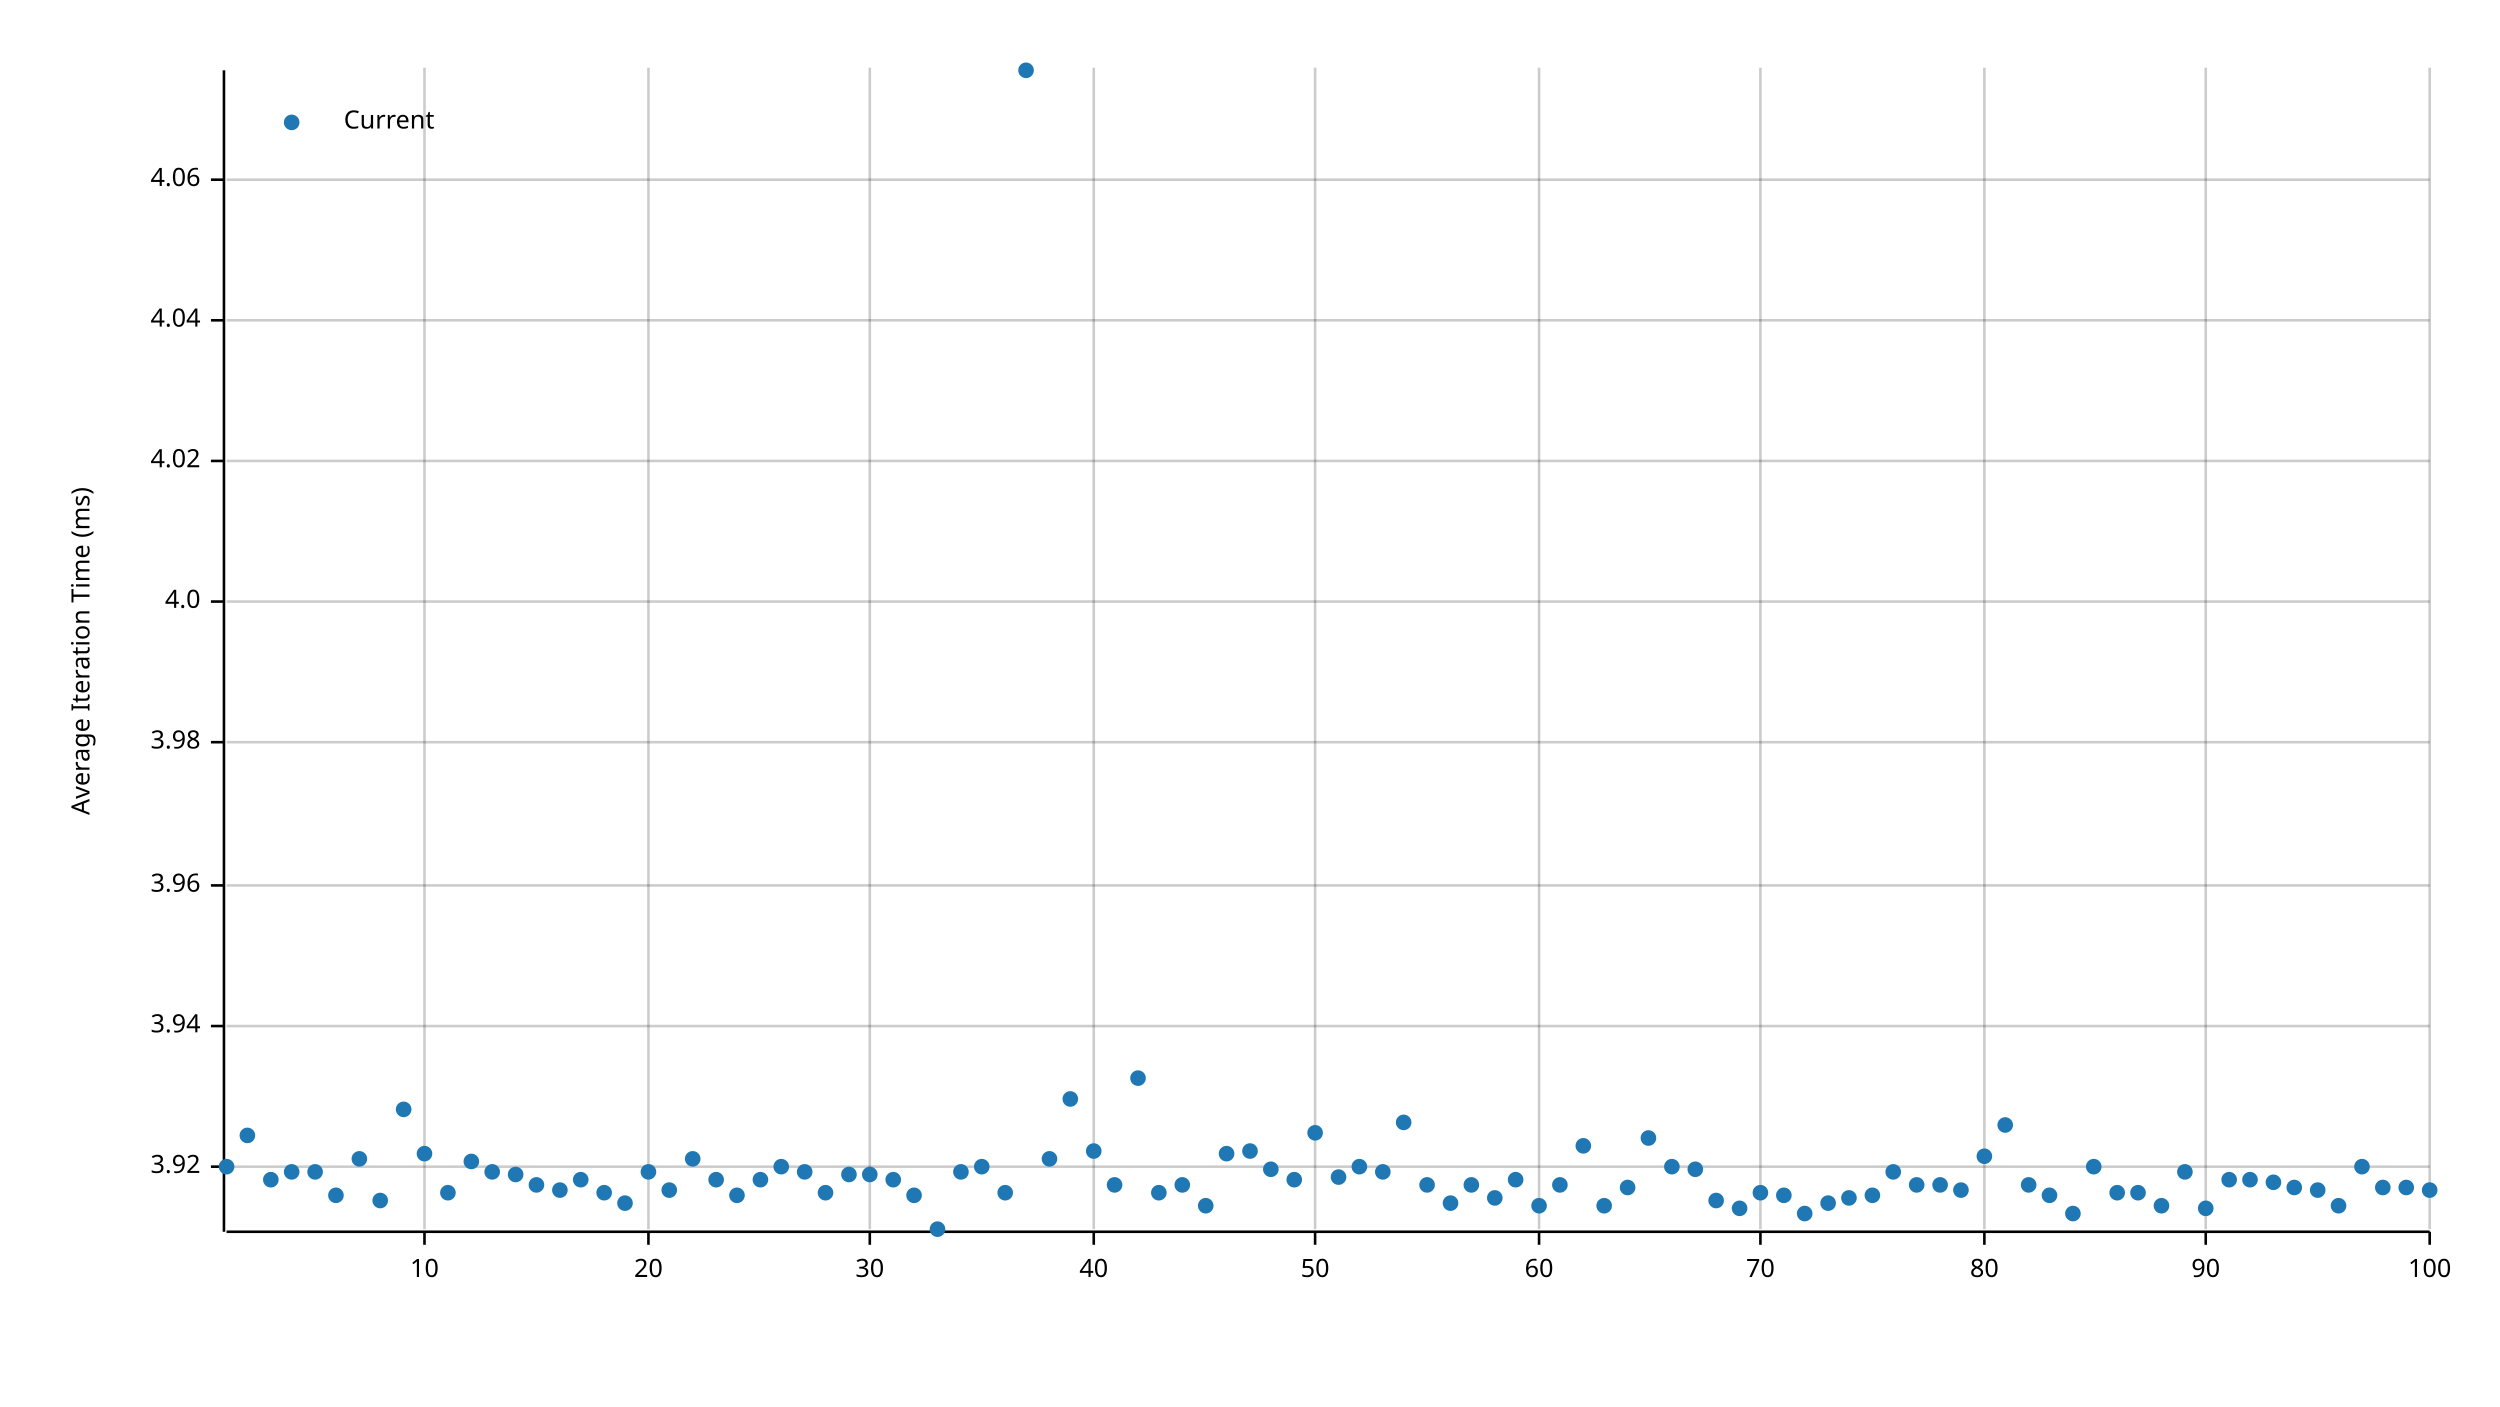
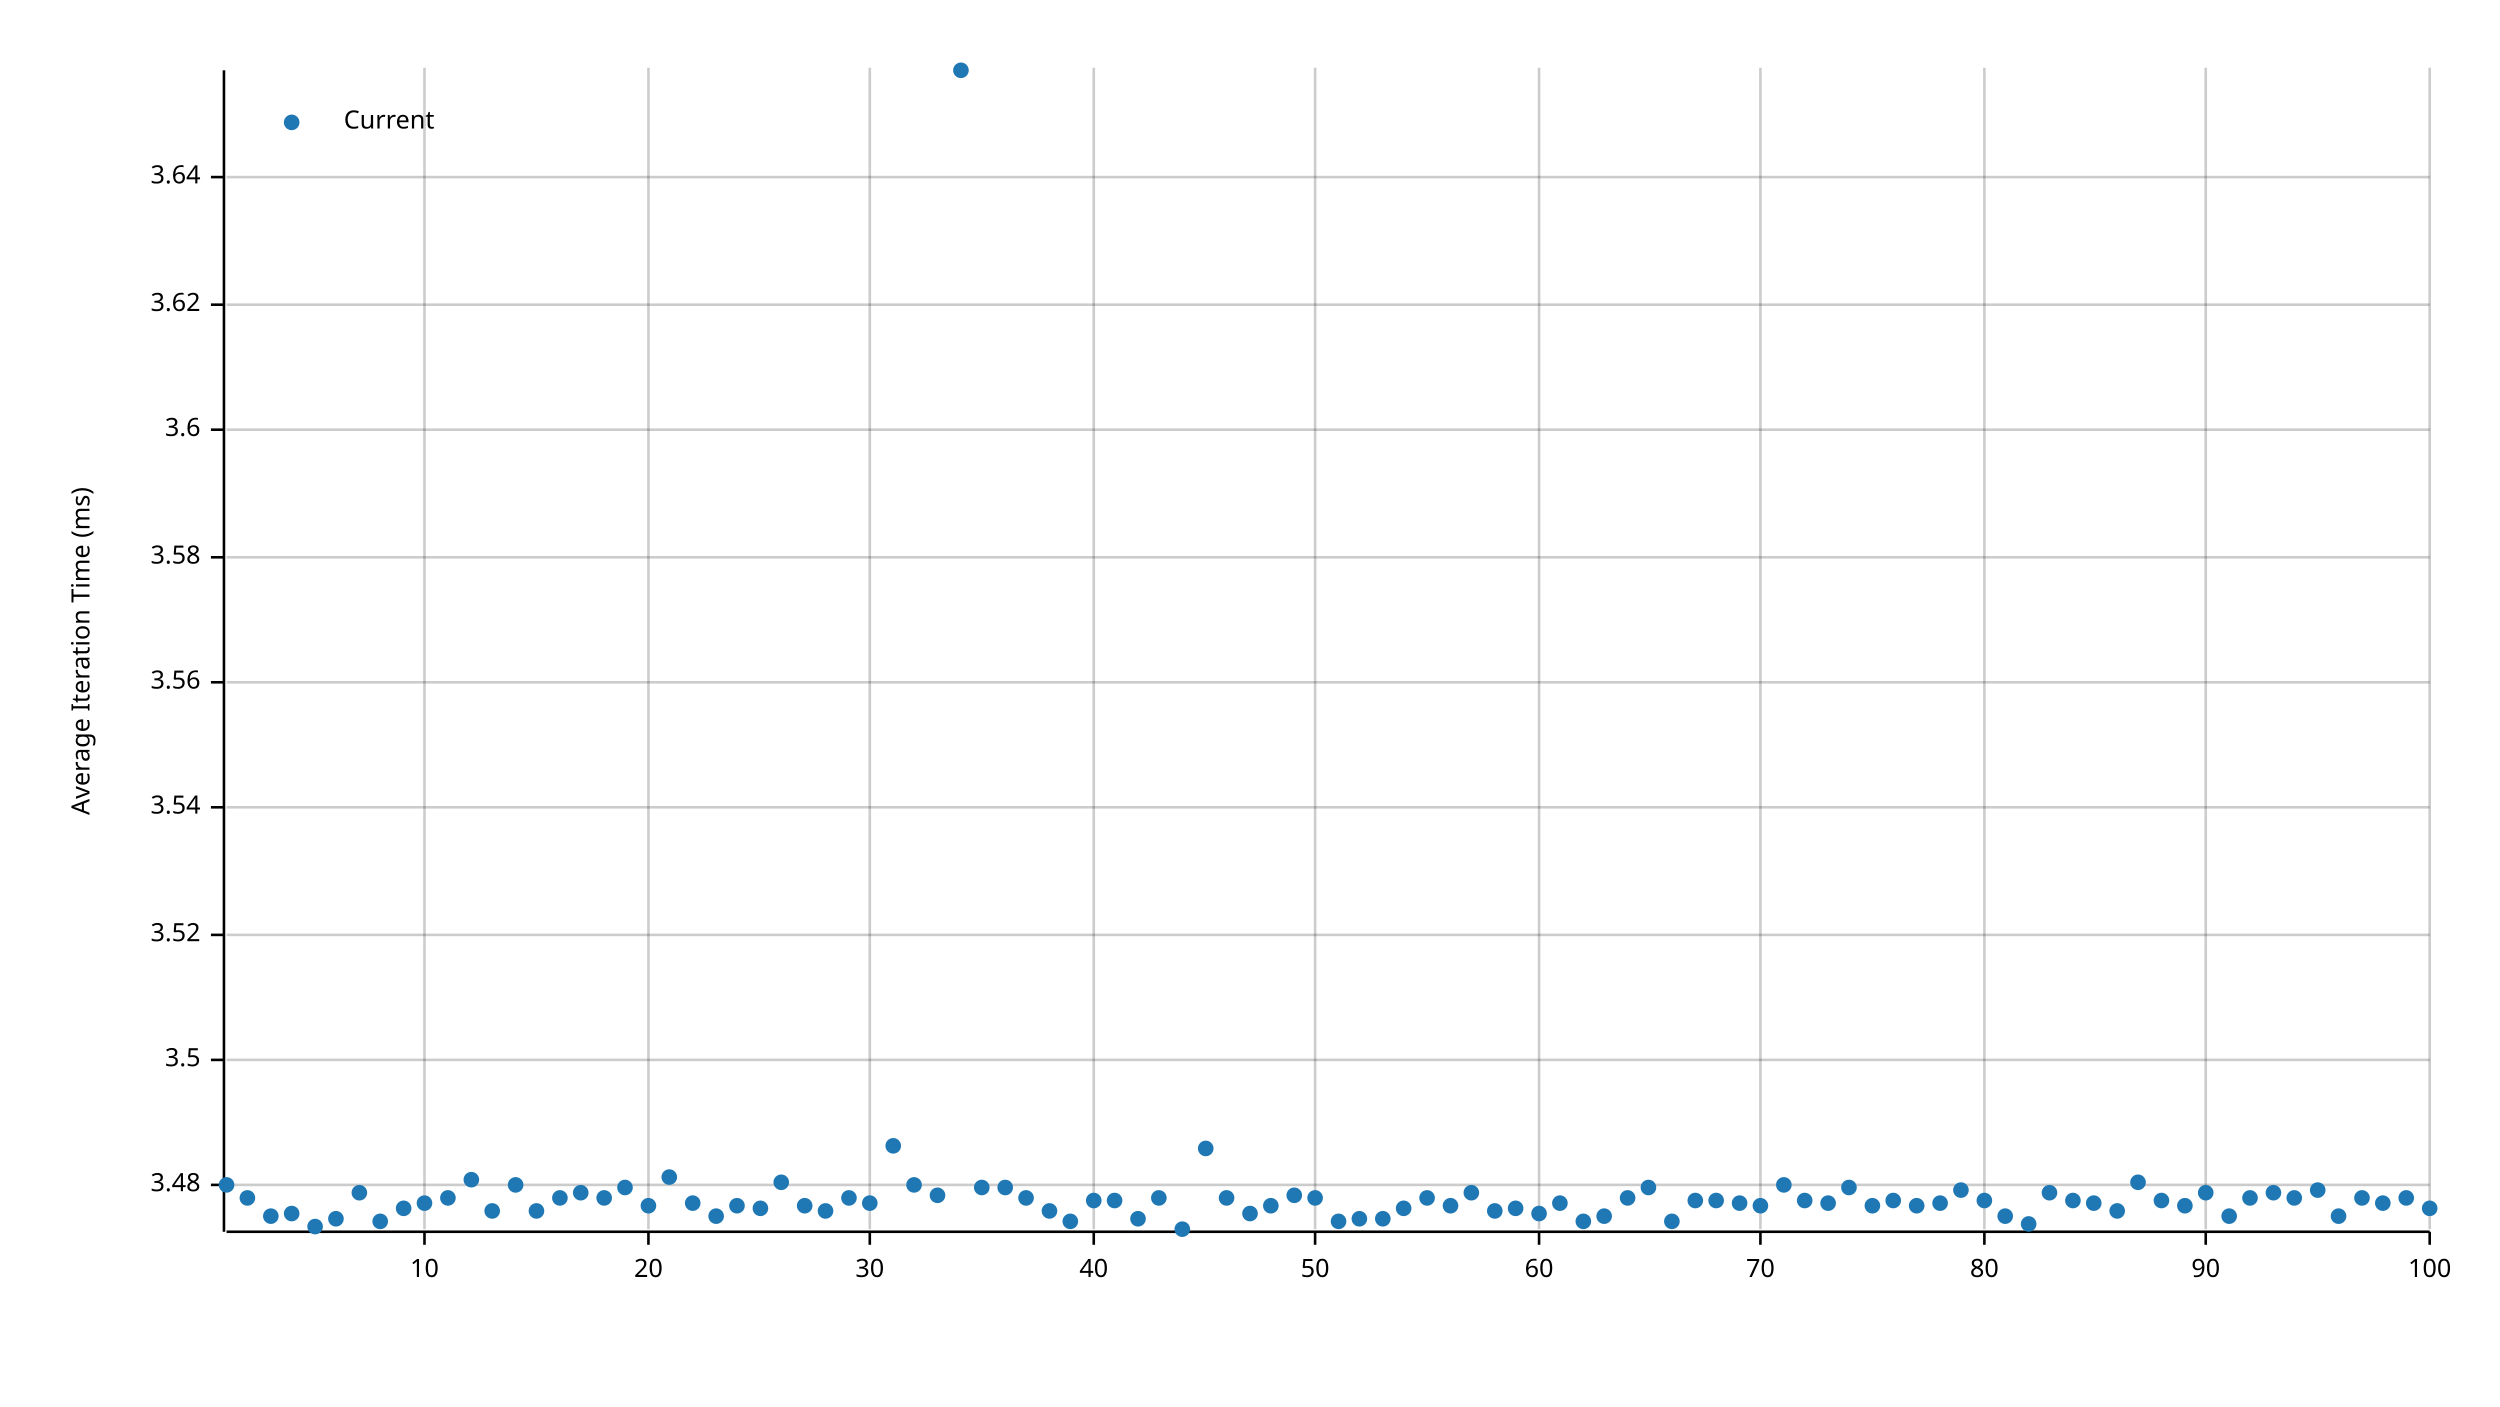
<svg xmlns="http://www.w3.org/2000/svg" width="960" height="540" viewBox="0 0 960 540">
  <text x="27" y="250" dy="0.76em" text-anchor="middle" font-family="sans-serif" font-size="9.677" opacity="1" fill="#000000" transform="rotate(270, 27, 250)">
Average Iteration Time (ms)
</text>
  <line opacity="0.2" stroke="#000000" stroke-width="1" x1="163" y1="472" x2="163" y2="26" />
  <line opacity="0.2" stroke="#000000" stroke-width="1" x1="249" y1="472" x2="249" y2="26" />
  <line opacity="0.2" stroke="#000000" stroke-width="1" x1="334" y1="472" x2="334" y2="26" />
  <line opacity="0.2" stroke="#000000" stroke-width="1" x1="420" y1="472" x2="420" y2="26" />
  <line opacity="0.2" stroke="#000000" stroke-width="1" x1="505" y1="472" x2="505" y2="26" />
  <line opacity="0.2" stroke="#000000" stroke-width="1" x1="591" y1="472" x2="591" y2="26" />
  <line opacity="0.2" stroke="#000000" stroke-width="1" x1="676" y1="472" x2="676" y2="26" />
  <line opacity="0.2" stroke="#000000" stroke-width="1" x1="762" y1="472" x2="762" y2="26" />
  <line opacity="0.2" stroke="#000000" stroke-width="1" x1="847" y1="472" x2="847" y2="26" />
  <line opacity="0.2" stroke="#000000" stroke-width="1" x1="933" y1="472" x2="933" y2="26" />
-   <line opacity="0.2" stroke="#000000" stroke-width="1" x1="87" y1="448" x2="933" y2="448" />
-   <line opacity="0.2" stroke="#000000" stroke-width="1" x1="87" y1="394" x2="933" y2="394" />
-   <line opacity="0.2" stroke="#000000" stroke-width="1" x1="87" y1="340" x2="933" y2="340" />
-   <line opacity="0.2" stroke="#000000" stroke-width="1" x1="87" y1="285" x2="933" y2="285" />
-   <line opacity="0.2" stroke="#000000" stroke-width="1" x1="87" y1="231" x2="933" y2="231" />
-   <line opacity="0.2" stroke="#000000" stroke-width="1" x1="87" y1="177" x2="933" y2="177" />
-   <line opacity="0.2" stroke="#000000" stroke-width="1" x1="87" y1="123" x2="933" y2="123" />
-   <line opacity="0.2" stroke="#000000" stroke-width="1" x1="87" y1="69" x2="933" y2="69" />
+   <line opacity="0.2" stroke="#000000" stroke-width="1" x1="87" y1="455" x2="933" y2="455" />
+   <line opacity="0.2" stroke="#000000" stroke-width="1" x1="87" y1="407" x2="933" y2="407" />
+   <line opacity="0.2" stroke="#000000" stroke-width="1" x1="87" y1="359" x2="933" y2="359" />
+   <line opacity="0.2" stroke="#000000" stroke-width="1" x1="87" y1="310" x2="933" y2="310" />
+   <line opacity="0.2" stroke="#000000" stroke-width="1" x1="87" y1="262" x2="933" y2="262" />
+   <line opacity="0.2" stroke="#000000" stroke-width="1" x1="87" y1="214" x2="933" y2="214" />
+   <line opacity="0.2" stroke="#000000" stroke-width="1" x1="87" y1="165" x2="933" y2="165" />
+   <line opacity="0.2" stroke="#000000" stroke-width="1" x1="87" y1="117" x2="933" y2="117" />
+   <line opacity="0.2" stroke="#000000" stroke-width="1" x1="87" y1="68" x2="933" y2="68" />
  <polyline fill="none" opacity="1" stroke="#000000" stroke-width="1" points="86,27 86,473 " />
-   <text x="77" y="448" dy="0.5ex" text-anchor="end" font-family="sans-serif" font-size="9.677" opacity="1" fill="#000000">
- 3.92
- </text>
-   <polyline fill="none" opacity="1" stroke="#000000" stroke-width="1" points="81,448 86,448 " />
-   <text x="77" y="394" dy="0.5ex" text-anchor="end" font-family="sans-serif" font-size="9.677" opacity="1" fill="#000000">
- 3.94
- </text>
-   <polyline fill="none" opacity="1" stroke="#000000" stroke-width="1" points="81,394 86,394 " />
-   <text x="77" y="340" dy="0.5ex" text-anchor="end" font-family="sans-serif" font-size="9.677" opacity="1" fill="#000000">
- 3.96
- </text>
-   <polyline fill="none" opacity="1" stroke="#000000" stroke-width="1" points="81,340 86,340 " />
-   <text x="77" y="285" dy="0.5ex" text-anchor="end" font-family="sans-serif" font-size="9.677" opacity="1" fill="#000000">
- 3.98
- </text>
-   <polyline fill="none" opacity="1" stroke="#000000" stroke-width="1" points="81,285 86,285 " />
-   <text x="77" y="231" dy="0.5ex" text-anchor="end" font-family="sans-serif" font-size="9.677" opacity="1" fill="#000000">
- 4.0
- </text>
-   <polyline fill="none" opacity="1" stroke="#000000" stroke-width="1" points="81,231 86,231 " />
-   <text x="77" y="177" dy="0.5ex" text-anchor="end" font-family="sans-serif" font-size="9.677" opacity="1" fill="#000000">
- 4.02
- </text>
-   <polyline fill="none" opacity="1" stroke="#000000" stroke-width="1" points="81,177 86,177 " />
-   <text x="77" y="123" dy="0.5ex" text-anchor="end" font-family="sans-serif" font-size="9.677" opacity="1" fill="#000000">
- 4.04
- </text>
-   <polyline fill="none" opacity="1" stroke="#000000" stroke-width="1" points="81,123 86,123 " />
-   <text x="77" y="69" dy="0.5ex" text-anchor="end" font-family="sans-serif" font-size="9.677" opacity="1" fill="#000000">
- 4.06
- </text>
-   <polyline fill="none" opacity="1" stroke="#000000" stroke-width="1" points="81,69 86,69 " />
+   <text x="77" y="455" dy="0.5ex" text-anchor="end" font-family="sans-serif" font-size="9.677" opacity="1" fill="#000000">
+ 3.48
+ </text>
+   <polyline fill="none" opacity="1" stroke="#000000" stroke-width="1" points="81,455 86,455 " />
+   <text x="77" y="407" dy="0.5ex" text-anchor="end" font-family="sans-serif" font-size="9.677" opacity="1" fill="#000000">
+ 3.5
+ </text>
+   <polyline fill="none" opacity="1" stroke="#000000" stroke-width="1" points="81,407 86,407 " />
+   <text x="77" y="359" dy="0.5ex" text-anchor="end" font-family="sans-serif" font-size="9.677" opacity="1" fill="#000000">
+ 3.52
+ </text>
+   <polyline fill="none" opacity="1" stroke="#000000" stroke-width="1" points="81,359 86,359 " />
+   <text x="77" y="310" dy="0.5ex" text-anchor="end" font-family="sans-serif" font-size="9.677" opacity="1" fill="#000000">
+ 3.54
+ </text>
+   <polyline fill="none" opacity="1" stroke="#000000" stroke-width="1" points="81,310 86,310 " />
+   <text x="77" y="262" dy="0.5ex" text-anchor="end" font-family="sans-serif" font-size="9.677" opacity="1" fill="#000000">
+ 3.56
+ </text>
+   <polyline fill="none" opacity="1" stroke="#000000" stroke-width="1" points="81,262 86,262 " />
+   <text x="77" y="214" dy="0.5ex" text-anchor="end" font-family="sans-serif" font-size="9.677" opacity="1" fill="#000000">
+ 3.58
+ </text>
+   <polyline fill="none" opacity="1" stroke="#000000" stroke-width="1" points="81,214 86,214 " />
+   <text x="77" y="165" dy="0.5ex" text-anchor="end" font-family="sans-serif" font-size="9.677" opacity="1" fill="#000000">
+ 3.6
+ </text>
+   <polyline fill="none" opacity="1" stroke="#000000" stroke-width="1" points="81,165 86,165 " />
+   <text x="77" y="117" dy="0.5ex" text-anchor="end" font-family="sans-serif" font-size="9.677" opacity="1" fill="#000000">
+ 3.62
+ </text>
+   <polyline fill="none" opacity="1" stroke="#000000" stroke-width="1" points="81,117 86,117 " />
+   <text x="77" y="68" dy="0.5ex" text-anchor="end" font-family="sans-serif" font-size="9.677" opacity="1" fill="#000000">
+ 3.64
+ </text>
+   <polyline fill="none" opacity="1" stroke="#000000" stroke-width="1" points="81,68 86,68 " />
  <polyline fill="none" opacity="1" stroke="#000000" stroke-width="1" points="87,473 933,473 " />
  <text x="163" y="483" dy="0.76em" text-anchor="middle" font-family="sans-serif" font-size="9.677" opacity="1" fill="#000000">
10
</text>
  <polyline fill="none" opacity="1" stroke="#000000" stroke-width="1" points="163,473 163,478 " />
  <text x="249" y="483" dy="0.76em" text-anchor="middle" font-family="sans-serif" font-size="9.677" opacity="1" fill="#000000">
20
</text>
  <polyline fill="none" opacity="1" stroke="#000000" stroke-width="1" points="249,473 249,478 " />
  <text x="334" y="483" dy="0.76em" text-anchor="middle" font-family="sans-serif" font-size="9.677" opacity="1" fill="#000000">
30
</text>
  <polyline fill="none" opacity="1" stroke="#000000" stroke-width="1" points="334,473 334,478 " />
  <text x="420" y="483" dy="0.76em" text-anchor="middle" font-family="sans-serif" font-size="9.677" opacity="1" fill="#000000">
40
</text>
  <polyline fill="none" opacity="1" stroke="#000000" stroke-width="1" points="420,473 420,478 " />
  <text x="505" y="483" dy="0.76em" text-anchor="middle" font-family="sans-serif" font-size="9.677" opacity="1" fill="#000000">
50
</text>
  <polyline fill="none" opacity="1" stroke="#000000" stroke-width="1" points="505,473 505,478 " />
  <text x="591" y="483" dy="0.76em" text-anchor="middle" font-family="sans-serif" font-size="9.677" opacity="1" fill="#000000">
60
</text>
  <polyline fill="none" opacity="1" stroke="#000000" stroke-width="1" points="591,473 591,478 " />
  <text x="676" y="483" dy="0.76em" text-anchor="middle" font-family="sans-serif" font-size="9.677" opacity="1" fill="#000000">
70
</text>
  <polyline fill="none" opacity="1" stroke="#000000" stroke-width="1" points="676,473 676,478 " />
  <text x="762" y="483" dy="0.76em" text-anchor="middle" font-family="sans-serif" font-size="9.677" opacity="1" fill="#000000">
80
</text>
  <polyline fill="none" opacity="1" stroke="#000000" stroke-width="1" points="762,473 762,478 " />
  <text x="847" y="483" dy="0.76em" text-anchor="middle" font-family="sans-serif" font-size="9.677" opacity="1" fill="#000000">
90
</text>
  <polyline fill="none" opacity="1" stroke="#000000" stroke-width="1" points="847,473 847,478 " />
  <text x="933" y="483" dy="0.76em" text-anchor="middle" font-family="sans-serif" font-size="9.677" opacity="1" fill="#000000">
100
</text>
  <polyline fill="none" opacity="1" stroke="#000000" stroke-width="1" points="933,473 933,478 " />
-   <circle cx="87" cy="448" r="3" opacity="1" fill="#1F78B4" stroke="none" stroke-width="1" />
-   <circle cx="95" cy="436" r="3" opacity="1" fill="#1F78B4" stroke="none" stroke-width="1" />
-   <circle cx="104" cy="453" r="3" opacity="1" fill="#1F78B4" stroke="none" stroke-width="1" />
-   <circle cx="112" cy="450" r="3" opacity="1" fill="#1F78B4" stroke="none" stroke-width="1" />
-   <circle cx="121" cy="450" r="3" opacity="1" fill="#1F78B4" stroke="none" stroke-width="1" />
-   <circle cx="129" cy="459" r="3" opacity="1" fill="#1F78B4" stroke="none" stroke-width="1" />
-   <circle cx="138" cy="445" r="3" opacity="1" fill="#1F78B4" stroke="none" stroke-width="1" />
-   <circle cx="146" cy="461" r="3" opacity="1" fill="#1F78B4" stroke="none" stroke-width="1" />
-   <circle cx="155" cy="426" r="3" opacity="1" fill="#1F78B4" stroke="none" stroke-width="1" />
-   <circle cx="163" cy="443" r="3" opacity="1" fill="#1F78B4" stroke="none" stroke-width="1" />
-   <circle cx="172" cy="458" r="3" opacity="1" fill="#1F78B4" stroke="none" stroke-width="1" />
-   <circle cx="181" cy="446" r="3" opacity="1" fill="#1F78B4" stroke="none" stroke-width="1" />
-   <circle cx="189" cy="450" r="3" opacity="1" fill="#1F78B4" stroke="none" stroke-width="1" />
-   <circle cx="198" cy="451" r="3" opacity="1" fill="#1F78B4" stroke="none" stroke-width="1" />
-   <circle cx="206" cy="455" r="3" opacity="1" fill="#1F78B4" stroke="none" stroke-width="1" />
-   <circle cx="215" cy="457" r="3" opacity="1" fill="#1F78B4" stroke="none" stroke-width="1" />
-   <circle cx="223" cy="453" r="3" opacity="1" fill="#1F78B4" stroke="none" stroke-width="1" />
-   <circle cx="232" cy="458" r="3" opacity="1" fill="#1F78B4" stroke="none" stroke-width="1" />
-   <circle cx="240" cy="462" r="3" opacity="1" fill="#1F78B4" stroke="none" stroke-width="1" />
-   <circle cx="249" cy="450" r="3" opacity="1" fill="#1F78B4" stroke="none" stroke-width="1" />
-   <circle cx="257" cy="457" r="3" opacity="1" fill="#1F78B4" stroke="none" stroke-width="1" />
-   <circle cx="266" cy="445" r="3" opacity="1" fill="#1F78B4" stroke="none" stroke-width="1" />
-   <circle cx="275" cy="453" r="3" opacity="1" fill="#1F78B4" stroke="none" stroke-width="1" />
-   <circle cx="283" cy="459" r="3" opacity="1" fill="#1F78B4" stroke="none" stroke-width="1" />
-   <circle cx="292" cy="453" r="3" opacity="1" fill="#1F78B4" stroke="none" stroke-width="1" />
-   <circle cx="300" cy="448" r="3" opacity="1" fill="#1F78B4" stroke="none" stroke-width="1" />
-   <circle cx="309" cy="450" r="3" opacity="1" fill="#1F78B4" stroke="none" stroke-width="1" />
-   <circle cx="317" cy="458" r="3" opacity="1" fill="#1F78B4" stroke="none" stroke-width="1" />
-   <circle cx="326" cy="451" r="3" opacity="1" fill="#1F78B4" stroke="none" stroke-width="1" />
-   <circle cx="334" cy="451" r="3" opacity="1" fill="#1F78B4" stroke="none" stroke-width="1" />
-   <circle cx="343" cy="453" r="3" opacity="1" fill="#1F78B4" stroke="none" stroke-width="1" />
-   <circle cx="351" cy="459" r="3" opacity="1" fill="#1F78B4" stroke="none" stroke-width="1" />
-   <circle cx="360" cy="472" r="3" opacity="1" fill="#1F78B4" stroke="none" stroke-width="1" />
-   <circle cx="369" cy="450" r="3" opacity="1" fill="#1F78B4" stroke="none" stroke-width="1" />
-   <circle cx="377" cy="448" r="3" opacity="1" fill="#1F78B4" stroke="none" stroke-width="1" />
-   <circle cx="386" cy="458" r="3" opacity="1" fill="#1F78B4" stroke="none" stroke-width="1" />
-   <circle cx="394" cy="27" r="3" opacity="1" fill="#1F78B4" stroke="none" stroke-width="1" />
-   <circle cx="403" cy="445" r="3" opacity="1" fill="#1F78B4" stroke="none" stroke-width="1" />
-   <circle cx="411" cy="422" r="3" opacity="1" fill="#1F78B4" stroke="none" stroke-width="1" />
-   <circle cx="420" cy="442" r="3" opacity="1" fill="#1F78B4" stroke="none" stroke-width="1" />
-   <circle cx="428" cy="455" r="3" opacity="1" fill="#1F78B4" stroke="none" stroke-width="1" />
-   <circle cx="437" cy="414" r="3" opacity="1" fill="#1F78B4" stroke="none" stroke-width="1" />
-   <circle cx="445" cy="458" r="3" opacity="1" fill="#1F78B4" stroke="none" stroke-width="1" />
-   <circle cx="454" cy="455" r="3" opacity="1" fill="#1F78B4" stroke="none" stroke-width="1" />
-   <circle cx="463" cy="463" r="3" opacity="1" fill="#1F78B4" stroke="none" stroke-width="1" />
-   <circle cx="471" cy="443" r="3" opacity="1" fill="#1F78B4" stroke="none" stroke-width="1" />
-   <circle cx="480" cy="442" r="3" opacity="1" fill="#1F78B4" stroke="none" stroke-width="1" />
-   <circle cx="488" cy="449" r="3" opacity="1" fill="#1F78B4" stroke="none" stroke-width="1" />
-   <circle cx="497" cy="453" r="3" opacity="1" fill="#1F78B4" stroke="none" stroke-width="1" />
-   <circle cx="505" cy="435" r="3" opacity="1" fill="#1F78B4" stroke="none" stroke-width="1" />
-   <circle cx="514" cy="452" r="3" opacity="1" fill="#1F78B4" stroke="none" stroke-width="1" />
-   <circle cx="522" cy="448" r="3" opacity="1" fill="#1F78B4" stroke="none" stroke-width="1" />
-   <circle cx="531" cy="450" r="3" opacity="1" fill="#1F78B4" stroke="none" stroke-width="1" />
-   <circle cx="539" cy="431" r="3" opacity="1" fill="#1F78B4" stroke="none" stroke-width="1" />
-   <circle cx="548" cy="455" r="3" opacity="1" fill="#1F78B4" stroke="none" stroke-width="1" />
-   <circle cx="557" cy="462" r="3" opacity="1" fill="#1F78B4" stroke="none" stroke-width="1" />
-   <circle cx="565" cy="455" r="3" opacity="1" fill="#1F78B4" stroke="none" stroke-width="1" />
-   <circle cx="574" cy="460" r="3" opacity="1" fill="#1F78B4" stroke="none" stroke-width="1" />
-   <circle cx="582" cy="453" r="3" opacity="1" fill="#1F78B4" stroke="none" stroke-width="1" />
-   <circle cx="591" cy="463" r="3" opacity="1" fill="#1F78B4" stroke="none" stroke-width="1" />
-   <circle cx="599" cy="455" r="3" opacity="1" fill="#1F78B4" stroke="none" stroke-width="1" />
-   <circle cx="608" cy="440" r="3" opacity="1" fill="#1F78B4" stroke="none" stroke-width="1" />
-   <circle cx="616" cy="463" r="3" opacity="1" fill="#1F78B4" stroke="none" stroke-width="1" />
-   <circle cx="625" cy="456" r="3" opacity="1" fill="#1F78B4" stroke="none" stroke-width="1" />
-   <circle cx="633" cy="437" r="3" opacity="1" fill="#1F78B4" stroke="none" stroke-width="1" />
-   <circle cx="642" cy="448" r="3" opacity="1" fill="#1F78B4" stroke="none" stroke-width="1" />
-   <circle cx="651" cy="449" r="3" opacity="1" fill="#1F78B4" stroke="none" stroke-width="1" />
+   <circle cx="87" cy="455" r="3" opacity="1" fill="#1F78B4" stroke="none" stroke-width="1" />
+   <circle cx="95" cy="460" r="3" opacity="1" fill="#1F78B4" stroke="none" stroke-width="1" />
+   <circle cx="104" cy="467" r="3" opacity="1" fill="#1F78B4" stroke="none" stroke-width="1" />
+   <circle cx="112" cy="466" r="3" opacity="1" fill="#1F78B4" stroke="none" stroke-width="1" />
+   <circle cx="121" cy="471" r="3" opacity="1" fill="#1F78B4" stroke="none" stroke-width="1" />
+   <circle cx="129" cy="468" r="3" opacity="1" fill="#1F78B4" stroke="none" stroke-width="1" />
+   <circle cx="138" cy="458" r="3" opacity="1" fill="#1F78B4" stroke="none" stroke-width="1" />
+   <circle cx="146" cy="469" r="3" opacity="1" fill="#1F78B4" stroke="none" stroke-width="1" />
+   <circle cx="155" cy="464" r="3" opacity="1" fill="#1F78B4" stroke="none" stroke-width="1" />
+   <circle cx="163" cy="462" r="3" opacity="1" fill="#1F78B4" stroke="none" stroke-width="1" />
+   <circle cx="172" cy="460" r="3" opacity="1" fill="#1F78B4" stroke="none" stroke-width="1" />
+   <circle cx="181" cy="453" r="3" opacity="1" fill="#1F78B4" stroke="none" stroke-width="1" />
+   <circle cx="189" cy="465" r="3" opacity="1" fill="#1F78B4" stroke="none" stroke-width="1" />
+   <circle cx="198" cy="455" r="3" opacity="1" fill="#1F78B4" stroke="none" stroke-width="1" />
+   <circle cx="206" cy="465" r="3" opacity="1" fill="#1F78B4" stroke="none" stroke-width="1" />
+   <circle cx="215" cy="460" r="3" opacity="1" fill="#1F78B4" stroke="none" stroke-width="1" />
+   <circle cx="223" cy="458" r="3" opacity="1" fill="#1F78B4" stroke="none" stroke-width="1" />
+   <circle cx="232" cy="460" r="3" opacity="1" fill="#1F78B4" stroke="none" stroke-width="1" />
+   <circle cx="240" cy="456" r="3" opacity="1" fill="#1F78B4" stroke="none" stroke-width="1" />
+   <circle cx="249" cy="463" r="3" opacity="1" fill="#1F78B4" stroke="none" stroke-width="1" />
+   <circle cx="257" cy="452" r="3" opacity="1" fill="#1F78B4" stroke="none" stroke-width="1" />
+   <circle cx="266" cy="462" r="3" opacity="1" fill="#1F78B4" stroke="none" stroke-width="1" />
+   <circle cx="275" cy="467" r="3" opacity="1" fill="#1F78B4" stroke="none" stroke-width="1" />
+   <circle cx="283" cy="463" r="3" opacity="1" fill="#1F78B4" stroke="none" stroke-width="1" />
+   <circle cx="292" cy="464" r="3" opacity="1" fill="#1F78B4" stroke="none" stroke-width="1" />
+   <circle cx="300" cy="454" r="3" opacity="1" fill="#1F78B4" stroke="none" stroke-width="1" />
+   <circle cx="309" cy="463" r="3" opacity="1" fill="#1F78B4" stroke="none" stroke-width="1" />
+   <circle cx="317" cy="465" r="3" opacity="1" fill="#1F78B4" stroke="none" stroke-width="1" />
+   <circle cx="326" cy="460" r="3" opacity="1" fill="#1F78B4" stroke="none" stroke-width="1" />
+   <circle cx="334" cy="462" r="3" opacity="1" fill="#1F78B4" stroke="none" stroke-width="1" />
+   <circle cx="343" cy="440" r="3" opacity="1" fill="#1F78B4" stroke="none" stroke-width="1" />
+   <circle cx="351" cy="455" r="3" opacity="1" fill="#1F78B4" stroke="none" stroke-width="1" />
+   <circle cx="360" cy="459" r="3" opacity="1" fill="#1F78B4" stroke="none" stroke-width="1" />
+   <circle cx="369" cy="27" r="3" opacity="1" fill="#1F78B4" stroke="none" stroke-width="1" />
+   <circle cx="377" cy="456" r="3" opacity="1" fill="#1F78B4" stroke="none" stroke-width="1" />
+   <circle cx="386" cy="456" r="3" opacity="1" fill="#1F78B4" stroke="none" stroke-width="1" />
+   <circle cx="394" cy="460" r="3" opacity="1" fill="#1F78B4" stroke="none" stroke-width="1" />
+   <circle cx="403" cy="465" r="3" opacity="1" fill="#1F78B4" stroke="none" stroke-width="1" />
+   <circle cx="411" cy="469" r="3" opacity="1" fill="#1F78B4" stroke="none" stroke-width="1" />
+   <circle cx="420" cy="461" r="3" opacity="1" fill="#1F78B4" stroke="none" stroke-width="1" />
+   <circle cx="428" cy="461" r="3" opacity="1" fill="#1F78B4" stroke="none" stroke-width="1" />
+   <circle cx="437" cy="468" r="3" opacity="1" fill="#1F78B4" stroke="none" stroke-width="1" />
+   <circle cx="445" cy="460" r="3" opacity="1" fill="#1F78B4" stroke="none" stroke-width="1" />
+   <circle cx="454" cy="472" r="3" opacity="1" fill="#1F78B4" stroke="none" stroke-width="1" />
+   <circle cx="463" cy="441" r="3" opacity="1" fill="#1F78B4" stroke="none" stroke-width="1" />
+   <circle cx="471" cy="460" r="3" opacity="1" fill="#1F78B4" stroke="none" stroke-width="1" />
+   <circle cx="480" cy="466" r="3" opacity="1" fill="#1F78B4" stroke="none" stroke-width="1" />
+   <circle cx="488" cy="463" r="3" opacity="1" fill="#1F78B4" stroke="none" stroke-width="1" />
+   <circle cx="497" cy="459" r="3" opacity="1" fill="#1F78B4" stroke="none" stroke-width="1" />
+   <circle cx="505" cy="460" r="3" opacity="1" fill="#1F78B4" stroke="none" stroke-width="1" />
+   <circle cx="514" cy="469" r="3" opacity="1" fill="#1F78B4" stroke="none" stroke-width="1" />
+   <circle cx="522" cy="468" r="3" opacity="1" fill="#1F78B4" stroke="none" stroke-width="1" />
+   <circle cx="531" cy="468" r="3" opacity="1" fill="#1F78B4" stroke="none" stroke-width="1" />
+   <circle cx="539" cy="464" r="3" opacity="1" fill="#1F78B4" stroke="none" stroke-width="1" />
+   <circle cx="548" cy="460" r="3" opacity="1" fill="#1F78B4" stroke="none" stroke-width="1" />
+   <circle cx="557" cy="463" r="3" opacity="1" fill="#1F78B4" stroke="none" stroke-width="1" />
+   <circle cx="565" cy="458" r="3" opacity="1" fill="#1F78B4" stroke="none" stroke-width="1" />
+   <circle cx="574" cy="465" r="3" opacity="1" fill="#1F78B4" stroke="none" stroke-width="1" />
+   <circle cx="582" cy="464" r="3" opacity="1" fill="#1F78B4" stroke="none" stroke-width="1" />
+   <circle cx="591" cy="466" r="3" opacity="1" fill="#1F78B4" stroke="none" stroke-width="1" />
+   <circle cx="599" cy="462" r="3" opacity="1" fill="#1F78B4" stroke="none" stroke-width="1" />
+   <circle cx="608" cy="469" r="3" opacity="1" fill="#1F78B4" stroke="none" stroke-width="1" />
+   <circle cx="616" cy="467" r="3" opacity="1" fill="#1F78B4" stroke="none" stroke-width="1" />
+   <circle cx="625" cy="460" r="3" opacity="1" fill="#1F78B4" stroke="none" stroke-width="1" />
+   <circle cx="633" cy="456" r="3" opacity="1" fill="#1F78B4" stroke="none" stroke-width="1" />
+   <circle cx="642" cy="469" r="3" opacity="1" fill="#1F78B4" stroke="none" stroke-width="1" />
+   <circle cx="651" cy="461" r="3" opacity="1" fill="#1F78B4" stroke="none" stroke-width="1" />
  <circle cx="659" cy="461" r="3" opacity="1" fill="#1F78B4" stroke="none" stroke-width="1" />
-   <circle cx="668" cy="464" r="3" opacity="1" fill="#1F78B4" stroke="none" stroke-width="1" />
-   <circle cx="676" cy="458" r="3" opacity="1" fill="#1F78B4" stroke="none" stroke-width="1" />
-   <circle cx="685" cy="459" r="3" opacity="1" fill="#1F78B4" stroke="none" stroke-width="1" />
-   <circle cx="693" cy="466" r="3" opacity="1" fill="#1F78B4" stroke="none" stroke-width="1" />
+   <circle cx="668" cy="462" r="3" opacity="1" fill="#1F78B4" stroke="none" stroke-width="1" />
+   <circle cx="676" cy="463" r="3" opacity="1" fill="#1F78B4" stroke="none" stroke-width="1" />
+   <circle cx="685" cy="455" r="3" opacity="1" fill="#1F78B4" stroke="none" stroke-width="1" />
+   <circle cx="693" cy="461" r="3" opacity="1" fill="#1F78B4" stroke="none" stroke-width="1" />
  <circle cx="702" cy="462" r="3" opacity="1" fill="#1F78B4" stroke="none" stroke-width="1" />
-   <circle cx="710" cy="460" r="3" opacity="1" fill="#1F78B4" stroke="none" stroke-width="1" />
-   <circle cx="719" cy="459" r="3" opacity="1" fill="#1F78B4" stroke="none" stroke-width="1" />
-   <circle cx="727" cy="450" r="3" opacity="1" fill="#1F78B4" stroke="none" stroke-width="1" />
-   <circle cx="736" cy="455" r="3" opacity="1" fill="#1F78B4" stroke="none" stroke-width="1" />
-   <circle cx="745" cy="455" r="3" opacity="1" fill="#1F78B4" stroke="none" stroke-width="1" />
+   <circle cx="710" cy="456" r="3" opacity="1" fill="#1F78B4" stroke="none" stroke-width="1" />
+   <circle cx="719" cy="463" r="3" opacity="1" fill="#1F78B4" stroke="none" stroke-width="1" />
+   <circle cx="727" cy="461" r="3" opacity="1" fill="#1F78B4" stroke="none" stroke-width="1" />
+   <circle cx="736" cy="463" r="3" opacity="1" fill="#1F78B4" stroke="none" stroke-width="1" />
+   <circle cx="745" cy="462" r="3" opacity="1" fill="#1F78B4" stroke="none" stroke-width="1" />
  <circle cx="753" cy="457" r="3" opacity="1" fill="#1F78B4" stroke="none" stroke-width="1" />
-   <circle cx="762" cy="444" r="3" opacity="1" fill="#1F78B4" stroke="none" stroke-width="1" />
-   <circle cx="770" cy="432" r="3" opacity="1" fill="#1F78B4" stroke="none" stroke-width="1" />
-   <circle cx="779" cy="455" r="3" opacity="1" fill="#1F78B4" stroke="none" stroke-width="1" />
-   <circle cx="787" cy="459" r="3" opacity="1" fill="#1F78B4" stroke="none" stroke-width="1" />
-   <circle cx="796" cy="466" r="3" opacity="1" fill="#1F78B4" stroke="none" stroke-width="1" />
-   <circle cx="804" cy="448" r="3" opacity="1" fill="#1F78B4" stroke="none" stroke-width="1" />
-   <circle cx="813" cy="458" r="3" opacity="1" fill="#1F78B4" stroke="none" stroke-width="1" />
-   <circle cx="821" cy="458" r="3" opacity="1" fill="#1F78B4" stroke="none" stroke-width="1" />
-   <circle cx="830" cy="463" r="3" opacity="1" fill="#1F78B4" stroke="none" stroke-width="1" />
-   <circle cx="839" cy="450" r="3" opacity="1" fill="#1F78B4" stroke="none" stroke-width="1" />
-   <circle cx="847" cy="464" r="3" opacity="1" fill="#1F78B4" stroke="none" stroke-width="1" />
-   <circle cx="856" cy="453" r="3" opacity="1" fill="#1F78B4" stroke="none" stroke-width="1" />
-   <circle cx="864" cy="453" r="3" opacity="1" fill="#1F78B4" stroke="none" stroke-width="1" />
-   <circle cx="873" cy="454" r="3" opacity="1" fill="#1F78B4" stroke="none" stroke-width="1" />
-   <circle cx="881" cy="456" r="3" opacity="1" fill="#1F78B4" stroke="none" stroke-width="1" />
+   <circle cx="762" cy="461" r="3" opacity="1" fill="#1F78B4" stroke="none" stroke-width="1" />
+   <circle cx="770" cy="467" r="3" opacity="1" fill="#1F78B4" stroke="none" stroke-width="1" />
+   <circle cx="779" cy="470" r="3" opacity="1" fill="#1F78B4" stroke="none" stroke-width="1" />
+   <circle cx="787" cy="458" r="3" opacity="1" fill="#1F78B4" stroke="none" stroke-width="1" />
+   <circle cx="796" cy="461" r="3" opacity="1" fill="#1F78B4" stroke="none" stroke-width="1" />
+   <circle cx="804" cy="462" r="3" opacity="1" fill="#1F78B4" stroke="none" stroke-width="1" />
+   <circle cx="813" cy="465" r="3" opacity="1" fill="#1F78B4" stroke="none" stroke-width="1" />
+   <circle cx="821" cy="454" r="3" opacity="1" fill="#1F78B4" stroke="none" stroke-width="1" />
+   <circle cx="830" cy="461" r="3" opacity="1" fill="#1F78B4" stroke="none" stroke-width="1" />
+   <circle cx="839" cy="463" r="3" opacity="1" fill="#1F78B4" stroke="none" stroke-width="1" />
+   <circle cx="847" cy="458" r="3" opacity="1" fill="#1F78B4" stroke="none" stroke-width="1" />
+   <circle cx="856" cy="467" r="3" opacity="1" fill="#1F78B4" stroke="none" stroke-width="1" />
+   <circle cx="864" cy="460" r="3" opacity="1" fill="#1F78B4" stroke="none" stroke-width="1" />
+   <circle cx="873" cy="458" r="3" opacity="1" fill="#1F78B4" stroke="none" stroke-width="1" />
+   <circle cx="881" cy="460" r="3" opacity="1" fill="#1F78B4" stroke="none" stroke-width="1" />
  <circle cx="890" cy="457" r="3" opacity="1" fill="#1F78B4" stroke="none" stroke-width="1" />
-   <circle cx="898" cy="463" r="3" opacity="1" fill="#1F78B4" stroke="none" stroke-width="1" />
-   <circle cx="907" cy="448" r="3" opacity="1" fill="#1F78B4" stroke="none" stroke-width="1" />
-   <circle cx="915" cy="456" r="3" opacity="1" fill="#1F78B4" stroke="none" stroke-width="1" />
-   <circle cx="924" cy="456" r="3" opacity="1" fill="#1F78B4" stroke="none" stroke-width="1" />
-   <circle cx="933" cy="457" r="3" opacity="1" fill="#1F78B4" stroke="none" stroke-width="1" />
+   <circle cx="898" cy="467" r="3" opacity="1" fill="#1F78B4" stroke="none" stroke-width="1" />
+   <circle cx="907" cy="460" r="3" opacity="1" fill="#1F78B4" stroke="none" stroke-width="1" />
+   <circle cx="915" cy="462" r="3" opacity="1" fill="#1F78B4" stroke="none" stroke-width="1" />
+   <circle cx="924" cy="460" r="3" opacity="1" fill="#1F78B4" stroke="none" stroke-width="1" />
+   <circle cx="933" cy="464" r="3" opacity="1" fill="#1F78B4" stroke="none" stroke-width="1" />
  <text x="132" y="42" dy="0.76em" text-anchor="start" font-family="sans-serif" font-size="9.677" opacity="1" fill="#000000">
Current
</text>
  <circle cx="112" cy="47" r="3" opacity="1" fill="#1F78B4" stroke="none" stroke-width="1" />
</svg>
